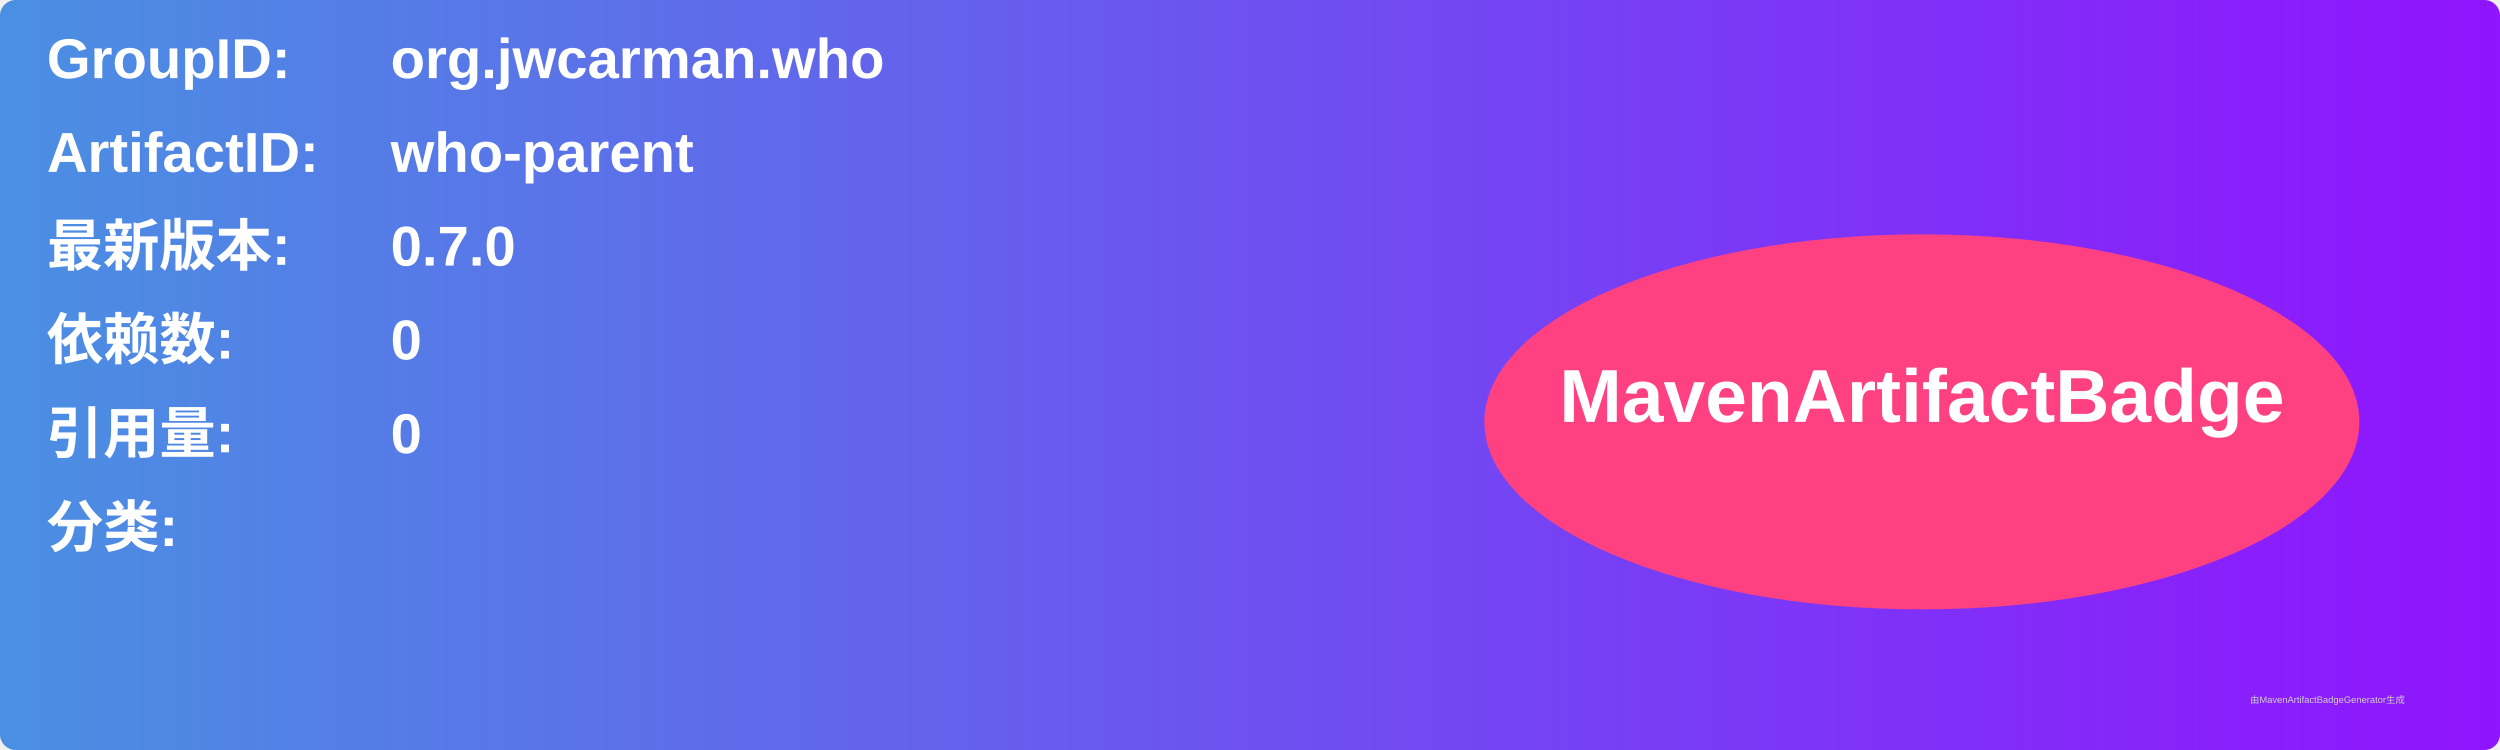
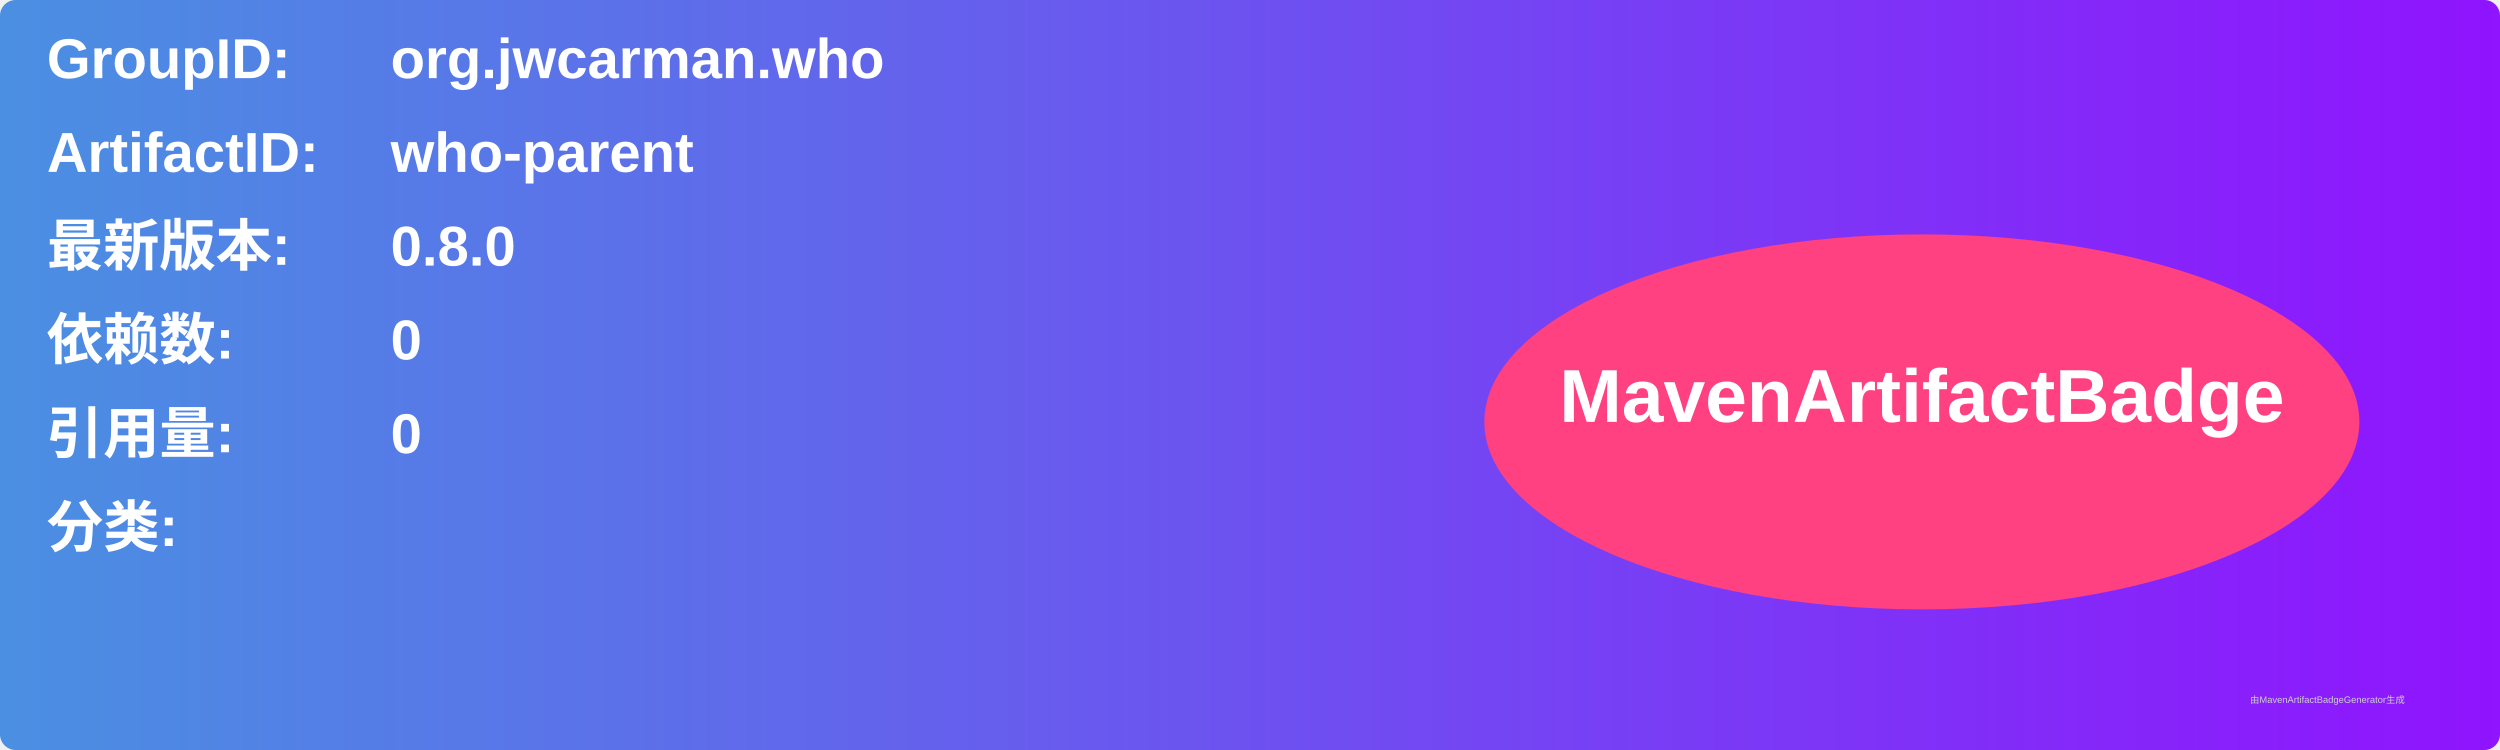
<svg xmlns="http://www.w3.org/2000/svg" width="800" height="240" viewBox="0 0 800 240">
  <linearGradient id="grad" x1="0%" y1="0%" x2="100%" y2="0%">
    <stop offset="0%" stop-color="#4a90e2" />
    <stop offset="100%" stop-color="#9013fe" />
  </linearGradient>
  <rect width="100%" height="100%" rx="5" ry="5" fill="url(#grad)" />
  <g transform="translate(15, 15)">
    <text x="0" y="10" font-family="Arial" font-size="18" fill="white" font-weight="bold" width="260">GroupID:</text>
    <text x="110" y="10" font-family="Arial" font-size="18" fill="white" font-weight="bold" width="460">org.jwcarman.who</text>
    <text x="0" y="40" font-family="Arial" font-size="18" fill="white" font-weight="bold" width="260">ArtifactID:</text>
    <text x="110" y="40" font-family="Arial" font-size="18" fill="white" font-weight="bold" width="460">who-parent</text>
    <text x="0" y="70" font-family="Arial" font-size="18" fill="white" font-weight="bold">最新版本:</text>
    <text x="110" y="70" font-family="Arial" font-size="18" fill="white" font-weight="bold">
-       <tspan font-weight="bold">0.7.0</tspan>
+       <tspan font-weight="bold">0.8.0</tspan>
    </text>
    <text x="0" y="100" font-family="Arial" font-size="18" fill="white" font-weight="bold">依赖数: </text>
    <text x="110" y="100" font-family="Arial" font-size="18" fill="white">
      <tspan font-weight="bold">0</tspan>
    </text>
    <text x="0" y="130" font-family="Arial" font-size="18" fill="white" font-weight="bold">引用量: </text>
    <text x="110" y="130" font-family="Arial" font-size="18" fill="white">
      <tspan font-weight="bold">0</tspan>
    </text>
    <text x="0" y="160" font-family="Arial" font-size="18" fill="white" font-weight="bold">分类:</text>
    <text x="10" y="190" font-family="Arial" font-size="10" fill="white">
      <tspan font-weight="bold" />
    </text>
    <ellipse cx="600" cy="120" rx="140" ry="60" fill="#ff4081" />
    <text x="600" y="120" text-anchor="middle" font-family="Arial" font-size="24" fill="white" font-weight="bold">MavenArtifactBadge</text>
  </g>
  <text x="720" y="225" font-family="Arial" font-size="3" fill="#d0d0d0">由MavenArtifactBadgeGenerator生成</text>
</svg>
